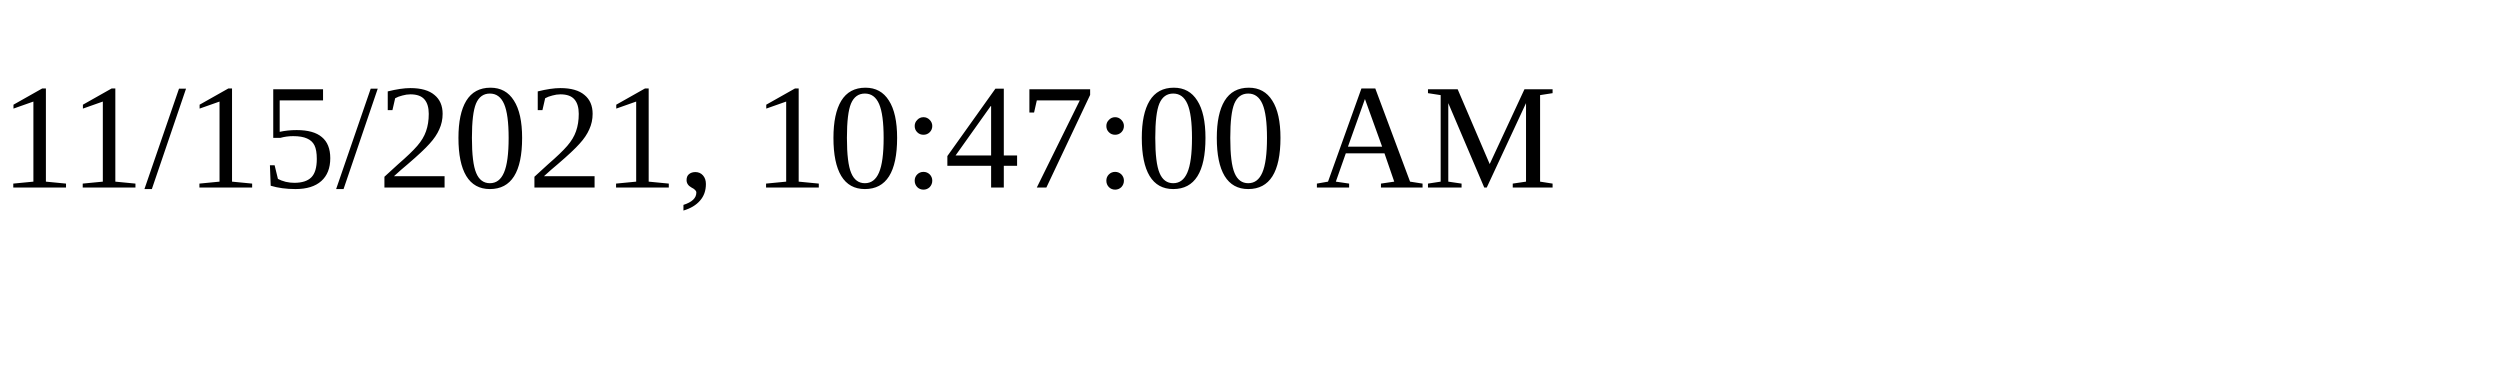
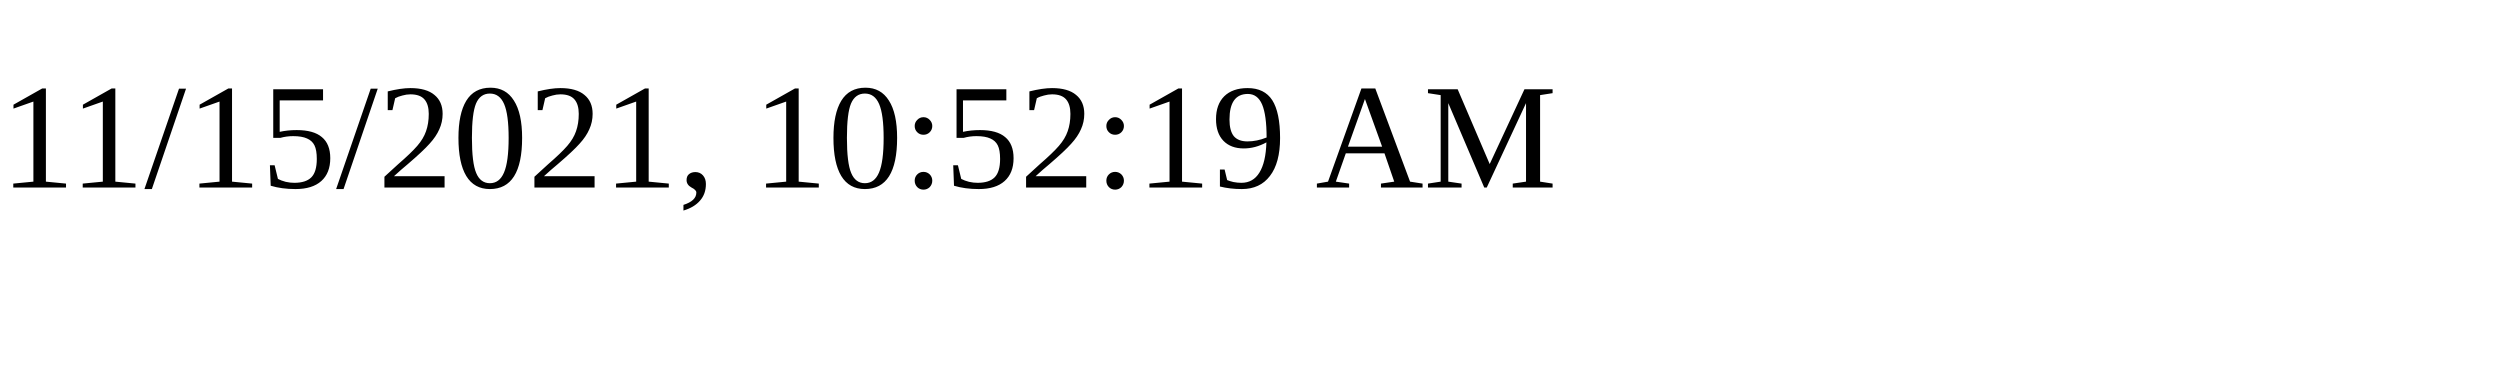
<svg xmlns="http://www.w3.org/2000/svg" height="30" width="200">
-   <text x="0" y="15">11/15/2021, 10:47:00 AM</text>
+   <text x="0" y="15">11/15/2021, 10:52:19 AM</text>
</svg>
